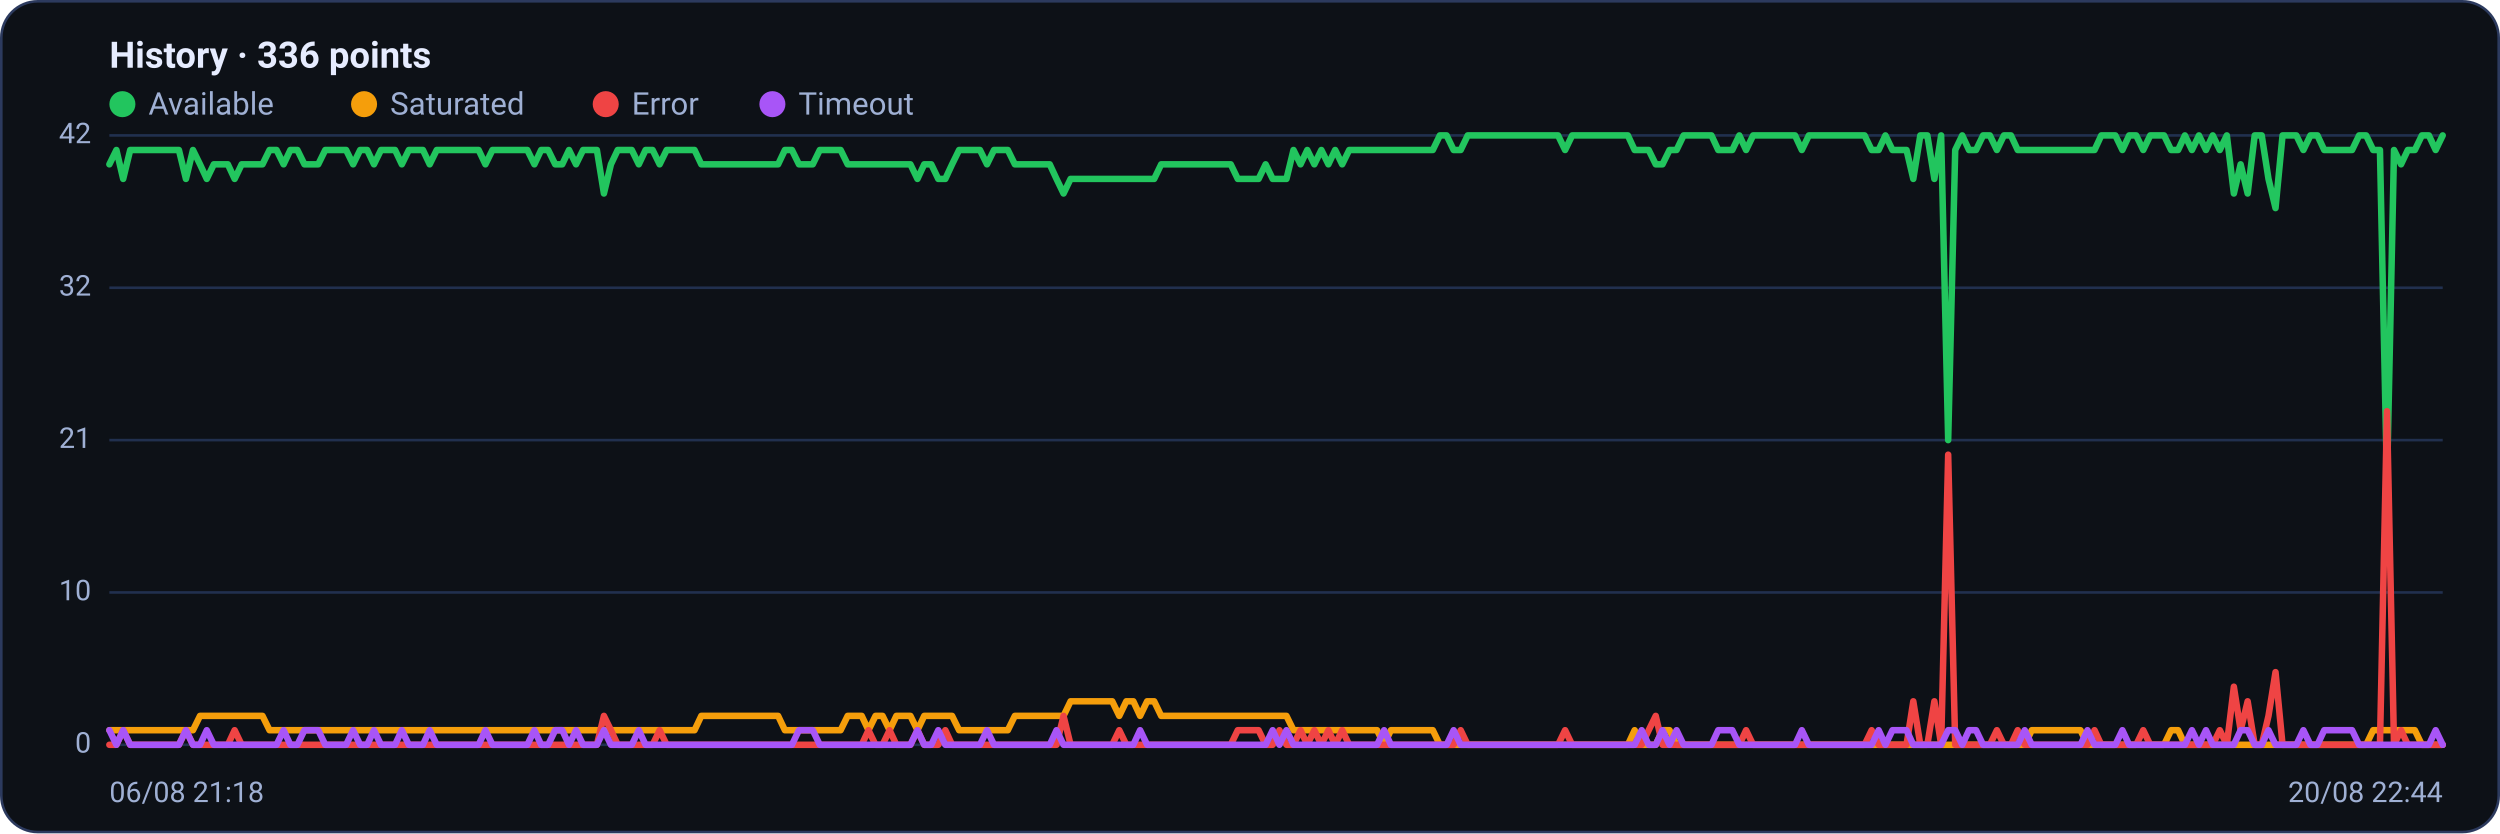
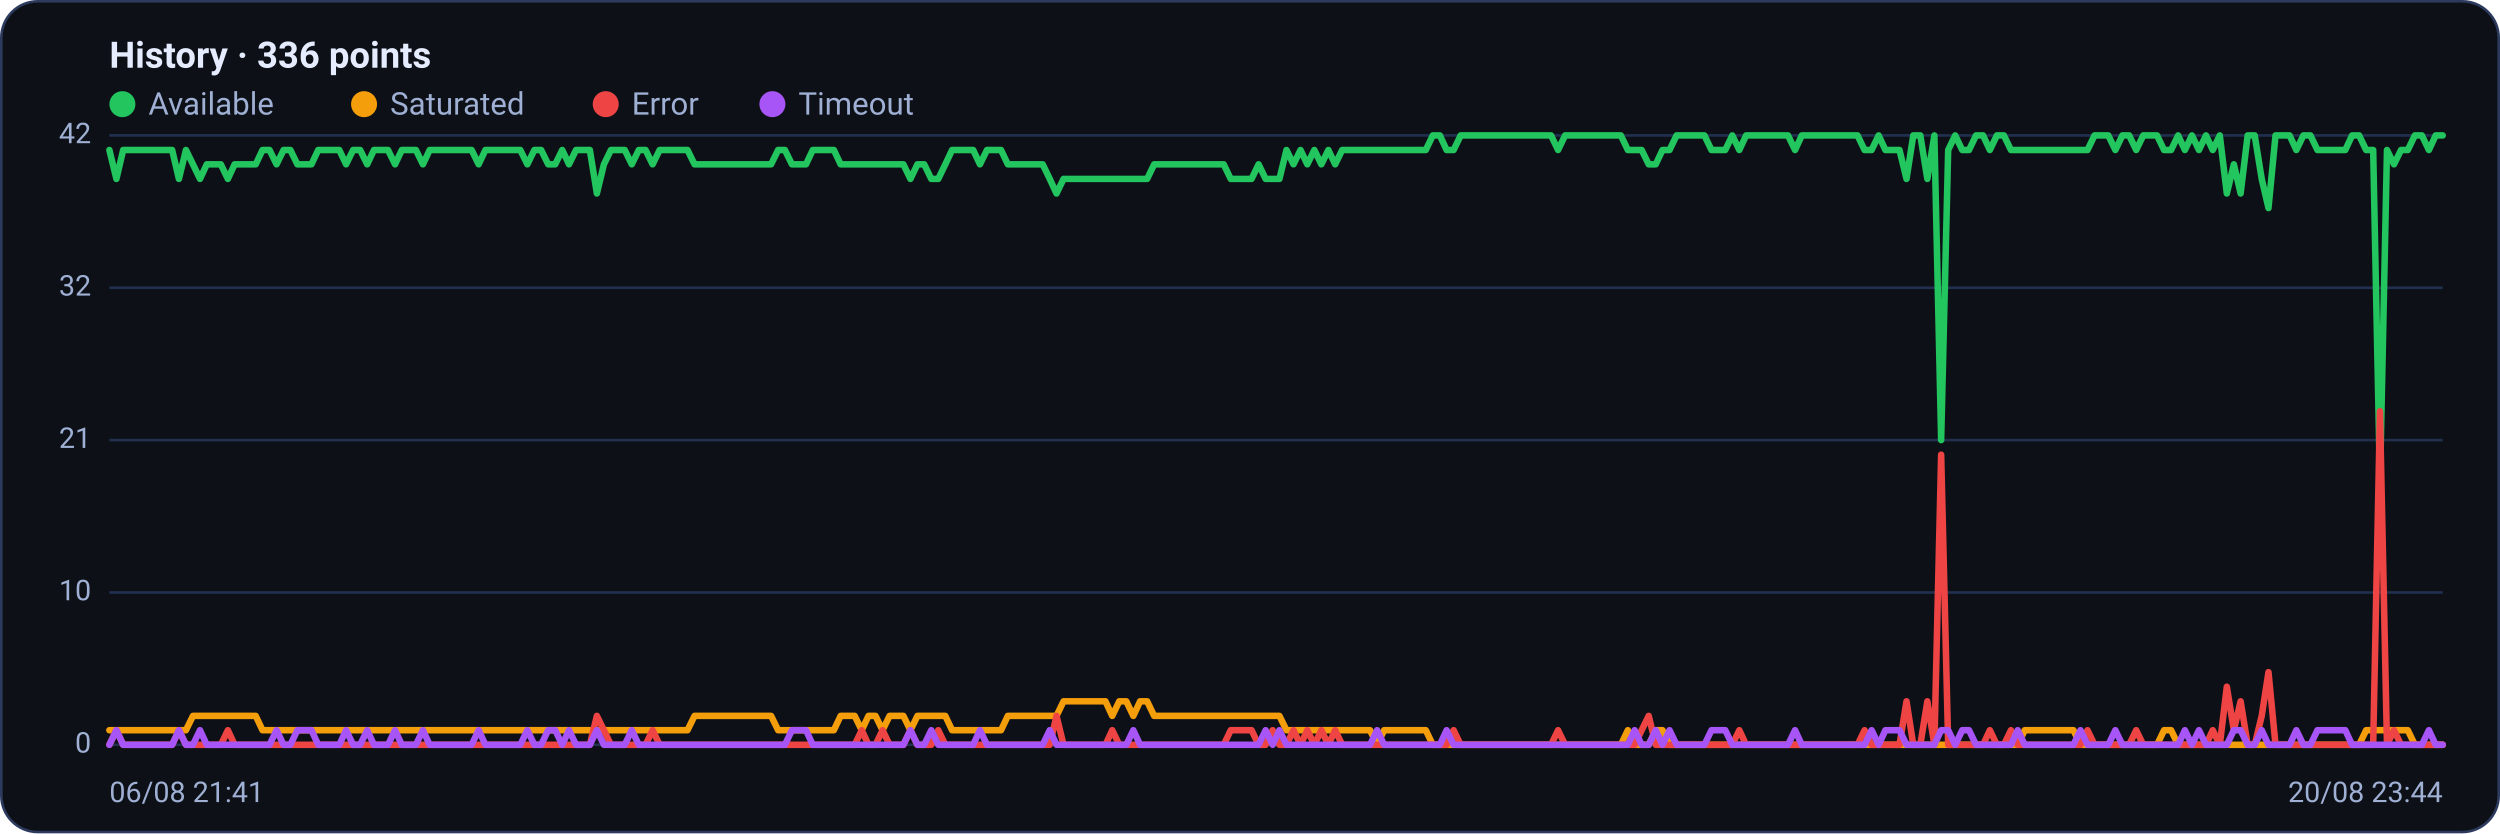
<svg xmlns="http://www.w3.org/2000/svg" viewBox="0 0 960 320" width="960" height="320" font-family="Segoe UI, system-ui, -apple-system, Roboto, Helvetica, Arial, sans-serif" role="img" aria-label="Availability history per region">
  <rect x="0.5" y="0.5" width="959" height="319" rx="14" fill="#0d1117" stroke="#2c3a5e" />
  <text x="42" y="26" font-size="14" font-weight="600" fill="#e6ecff">History · 336 points</text>
  <circle cx="47" cy="40" r="5" fill="#22c55e" />
  <text x="57" y="44" font-size="12" fill="#9fb0d4">Available</text>
  <circle cx="139.8" cy="40" r="5" fill="#f59e0b" />
  <text x="149.8" y="44" font-size="12" fill="#9fb0d4">Saturated</text>
  <circle cx="232.6" cy="40" r="5" fill="#ef4444" />
  <text x="242.6" y="44" font-size="12" fill="#9fb0d4">Error</text>
  <circle cx="296.6" cy="40" r="5" fill="#a855f7" />
  <text x="306.6" y="44" font-size="12" fill="#9fb0d4">Timeout</text>
  <line x1="42" y1="286.0" x2="938" y2="286.0" stroke="#21304f" stroke-width="1" />
  <text x="35" y="289.0" text-anchor="end" font-size="11" fill="#9fb0d4">0</text>
  <line x1="42" y1="227.5" x2="938" y2="227.5" stroke="#21304f" stroke-width="1" />
  <text x="35" y="230.5" text-anchor="end" font-size="11" fill="#9fb0d4">10</text>
  <line x1="42" y1="169.0" x2="938" y2="169.0" stroke="#21304f" stroke-width="1" />
  <text x="35" y="172.0" text-anchor="end" font-size="11" fill="#9fb0d4">21</text>
  <line x1="42" y1="110.5" x2="938" y2="110.5" stroke="#21304f" stroke-width="1" />
  <text x="35" y="113.5" text-anchor="end" font-size="11" fill="#9fb0d4">32</text>
  <line x1="42" y1="52.0" x2="938" y2="52.0" stroke="#21304f" stroke-width="1" />
  <text x="35" y="55.0" text-anchor="end" font-size="11" fill="#9fb0d4">42</text>
-   <polyline fill="none" stroke="#22c55e" stroke-width="2.5" stroke-linejoin="round" stroke-linecap="round" points="42.0,63.1 44.7,57.6 47.3,68.7 50.0,57.6 52.7,57.6 55.4,57.6 58.0,57.6 60.7,57.6 63.4,57.6 66.1,57.6 68.7,57.6 71.4,68.7 74.1,57.6 76.8,63.1 79.4,68.7 82.1,63.1 84.8,63.1 87.5,63.1 90.1,68.7 92.8,63.1 95.5,63.1 98.2,63.1 100.8,63.1 103.5,57.6 106.2,57.6 108.9,63.1 111.5,57.6 114.2,57.6 116.9,63.1 119.6,63.1 122.2,63.1 124.9,57.6 127.6,57.6 130.3,57.6 132.9,57.6 135.6,63.1 138.3,57.6 141.0,57.6 143.6,63.1 146.3,57.6 149.0,57.6 151.7,57.6 154.3,63.1 157.0,57.6 159.7,57.6 162.4,57.6 165.0,63.1 167.7,57.6 170.4,57.6 173.1,57.6 175.7,57.6 178.4,57.6 181.1,57.6 183.8,57.6 186.4,63.1 189.1,57.6 191.8,57.6 194.5,57.6 197.1,57.6 199.8,57.6 202.5,57.6 205.2,63.1 207.8,57.6 210.5,57.6 213.2,63.1 215.9,63.1 218.5,57.6 221.2,63.1 223.9,57.6 226.5,57.6 229.2,57.6 231.9,74.3 234.6,63.1 237.2,57.6 239.9,57.6 242.6,57.6 245.3,63.1 247.9,57.6 250.6,57.6 253.3,63.1 256.0,57.6 258.6,57.6 261.3,57.6 264.0,57.6 266.7,57.6 269.3,63.1 272.0,63.1 274.7,63.1 277.4,63.1 280.0,63.1 282.7,63.1 285.4,63.1 288.1,63.1 290.7,63.1 293.4,63.1 296.1,63.1 298.8,63.1 301.4,57.6 304.1,57.6 306.8,63.1 309.5,63.1 312.1,63.1 314.8,57.6 317.5,57.6 320.2,57.6 322.8,57.6 325.5,63.1 328.2,63.1 330.9,63.1 333.5,63.1 336.2,63.1 338.9,63.1 341.6,63.1 344.2,63.1 346.9,63.1 349.6,63.1 352.3,68.7 354.9,63.1 357.6,63.1 360.3,68.7 363.0,68.7 365.6,63.1 368.3,57.6 371.0,57.6 373.7,57.6 376.3,57.6 379.0,63.1 381.7,57.6 384.4,57.6 387.0,57.6 389.7,63.1 392.4,63.1 395.1,63.1 397.7,63.1 400.4,63.1 403.1,63.1 405.7,68.7 408.4,74.3 411.1,68.7 413.8,68.7 416.4,68.7 419.1,68.7 421.8,68.7 424.5,68.7 427.1,68.7 429.8,68.7 432.5,68.7 435.2,68.7 437.8,68.7 440.5,68.7 443.2,68.7 445.9,63.1 448.5,63.1 451.2,63.1 453.9,63.1 456.6,63.1 459.2,63.1 461.9,63.1 464.6,63.1 467.3,63.1 469.9,63.1 472.6,63.1 475.3,68.7 478.0,68.7 480.6,68.7 483.3,68.7 486.0,63.1 488.7,68.7 491.3,68.7 494.0,68.7 496.7,57.6 499.4,63.1 502.0,57.6 504.7,63.1 507.4,57.6 510.1,63.1 512.7,57.6 515.4,63.1 518.1,57.6 520.8,57.6 523.4,57.6 526.1,57.6 528.8,57.6 531.5,57.6 534.1,57.6 536.8,57.6 539.5,57.6 542.2,57.6 544.8,57.6 547.5,57.6 550.2,57.6 552.9,52.0 555.5,52.0 558.2,57.6 560.9,57.6 563.6,52.0 566.2,52.0 568.9,52.0 571.6,52.0 574.3,52.0 576.9,52.0 579.6,52.0 582.3,52.0 584.9,52.0 587.6,52.0 590.3,52.0 593.0,52.0 595.6,52.0 598.3,52.0 601.0,57.6 603.7,52.0 606.3,52.0 609.0,52.0 611.7,52.0 614.4,52.0 617.0,52.0 619.7,52.0 622.4,52.0 625.1,52.0 627.7,57.6 630.4,57.6 633.1,57.6 635.8,63.1 638.4,63.1 641.1,57.6 643.8,57.6 646.5,52.0 649.1,52.0 651.8,52.0 654.5,52.0 657.2,52.0 659.8,57.6 662.5,57.6 665.2,57.6 667.9,52.0 670.5,57.6 673.2,52.0 675.9,52.0 678.6,52.0 681.2,52.0 683.9,52.0 686.6,52.0 689.3,52.0 691.9,57.6 694.6,52.0 697.3,52.0 700.0,52.0 702.6,52.0 705.3,52.0 708.0,52.0 710.7,52.0 713.3,52.0 716.0,52.0 718.7,57.6 721.4,57.6 724.0,52.0 726.7,57.6 729.4,57.6 732.1,57.6 734.7,68.7 737.4,52.0 740.1,52.0 742.8,68.7 745.4,52.0 748.1,169.0 750.8,57.6 753.5,52.0 756.1,57.6 758.8,57.6 761.5,52.0 764.1,52.0 766.8,57.6 769.5,52.0 772.2,52.0 774.8,57.6 777.5,57.6 780.2,57.6 782.9,57.6 785.5,57.6 788.2,57.6 790.9,57.6 793.6,57.6 796.2,57.6 798.9,57.6 801.6,57.6 804.3,57.6 806.9,52.0 809.6,52.0 812.3,52.0 815.0,57.6 817.6,52.0 820.3,52.0 823.0,57.6 825.7,52.0 828.3,52.0 831.0,52.0 833.7,57.6 836.4,57.6 839.0,52.0 841.7,57.6 844.4,52.0 847.1,57.6 849.7,52.0 852.4,57.6 855.1,52.0 857.8,74.3 860.4,63.1 863.1,74.3 865.8,52.0 868.5,52.0 871.1,68.7 873.8,79.9 876.5,52.0 879.2,52.0 881.8,52.0 884.5,57.6 887.2,52.0 889.9,52.0 892.5,57.6 895.2,57.6 897.9,57.6 900.6,57.6 903.2,57.6 905.9,52.0 908.6,52.0 911.3,57.6 913.9,57.6 916.6,185.7 919.3,57.6 922.0,63.1 924.6,57.6 927.3,57.6 930.0,52.0 932.7,52.0 935.3,57.6 938.0,52.0" />
-   <polyline fill="none" stroke="#f59e0b" stroke-width="2.5" stroke-linejoin="round" stroke-linecap="round" points="42.0,280.4 44.7,280.4 47.3,280.4 50.0,280.4 52.7,280.4 55.4,280.4 58.0,280.4 60.7,280.4 63.4,280.4 66.1,280.4 68.7,280.4 71.4,280.4 74.1,280.4 76.8,274.9 79.4,274.9 82.1,274.9 84.8,274.9 87.5,274.9 90.1,274.9 92.8,274.9 95.5,274.9 98.2,274.9 100.8,274.9 103.5,280.4 106.2,280.4 108.9,280.4 111.5,280.4 114.2,280.4 116.9,280.4 119.6,280.4 122.2,280.4 124.9,280.4 127.6,280.4 130.3,280.4 132.9,280.4 135.6,280.4 138.3,280.4 141.0,280.4 143.6,280.4 146.3,280.4 149.0,280.4 151.7,280.4 154.3,280.4 157.0,280.4 159.7,280.4 162.4,280.4 165.0,280.4 167.7,280.4 170.4,280.4 173.1,280.4 175.7,280.4 178.4,280.4 181.1,280.4 183.8,280.4 186.4,280.4 189.1,280.4 191.8,280.4 194.5,280.4 197.1,280.4 199.8,280.4 202.5,280.4 205.2,280.4 207.8,280.4 210.5,280.4 213.2,280.4 215.9,280.4 218.5,280.4 221.2,280.4 223.9,280.4 226.5,280.4 229.2,280.4 231.9,280.4 234.6,280.4 237.2,280.4 239.9,280.4 242.6,280.4 245.3,280.4 247.9,280.4 250.6,280.4 253.3,280.4 256.0,280.4 258.6,280.4 261.3,280.4 264.0,280.4 266.7,280.4 269.3,274.9 272.0,274.9 274.7,274.9 277.4,274.9 280.0,274.9 282.7,274.9 285.4,274.9 288.1,274.9 290.7,274.9 293.4,274.9 296.1,274.9 298.8,274.9 301.4,280.4 304.1,280.4 306.8,280.4 309.5,280.4 312.1,280.4 314.8,280.4 317.5,280.4 320.2,280.4 322.8,280.4 325.5,274.9 328.2,274.9 330.9,274.9 333.5,280.4 336.2,274.9 338.9,274.9 341.6,280.4 344.2,274.9 346.9,274.9 349.6,274.9 352.3,280.4 354.9,274.9 357.6,274.9 360.3,274.9 363.0,274.9 365.6,274.9 368.3,280.4 371.0,280.4 373.7,280.4 376.3,280.4 379.0,280.4 381.7,280.4 384.4,280.4 387.0,280.4 389.7,274.9 392.4,274.9 395.1,274.9 397.7,274.9 400.4,274.9 403.1,274.9 405.7,274.9 408.4,274.9 411.1,269.3 413.8,269.3 416.4,269.3 419.1,269.3 421.8,269.3 424.5,269.3 427.1,269.3 429.8,274.9 432.5,269.3 435.2,269.3 437.8,274.9 440.5,269.3 443.2,269.3 445.9,274.9 448.5,274.9 451.2,274.9 453.9,274.9 456.6,274.9 459.2,274.9 461.9,274.9 464.6,274.9 467.3,274.9 469.9,274.9 472.6,274.9 475.3,274.9 478.0,274.9 480.6,274.9 483.3,274.9 486.0,274.9 488.7,274.9 491.3,274.9 494.0,274.9 496.7,280.4 499.4,280.4 502.0,280.4 504.7,280.4 507.4,280.4 510.1,280.4 512.7,280.4 515.4,280.4 518.1,280.4 520.8,280.4 523.4,280.4 526.1,280.4 528.8,280.4 531.5,286.0 534.1,280.4 536.8,280.4 539.5,280.4 542.2,280.4 544.8,280.4 547.5,280.4 550.2,280.4 552.9,286.0 555.5,286.0 558.2,286.0 560.9,286.0 563.6,286.0 566.2,286.0 568.9,286.0 571.6,286.0 574.3,286.0 576.9,286.0 579.6,286.0 582.3,286.0 584.9,286.0 587.6,286.0 590.3,286.0 593.0,286.0 595.6,286.0 598.3,286.0 601.0,286.0 603.7,286.0 606.3,286.0 609.0,286.0 611.7,286.0 614.4,286.0 617.0,286.0 619.7,286.0 622.4,286.0 625.1,286.0 627.7,280.4 630.4,286.0 633.1,286.0 635.8,286.0 638.4,280.4 641.1,280.4 643.8,286.0 646.5,286.0 649.1,286.0 651.8,286.0 654.5,286.0 657.2,286.0 659.8,286.0 662.5,286.0 665.2,286.0 667.9,286.0 670.5,286.0 673.2,286.0 675.9,286.0 678.6,286.0 681.2,286.0 683.9,286.0 686.6,286.0 689.3,286.0 691.9,286.0 694.6,286.0 697.3,286.0 700.0,286.0 702.6,286.0 705.3,286.0 708.0,286.0 710.7,286.0 713.3,286.0 716.0,286.0 718.7,286.0 721.4,286.0 724.0,286.0 726.7,286.0 729.4,286.0 732.1,286.0 734.7,286.0 737.4,286.0 740.1,286.0 742.8,286.0 745.4,286.0 748.1,286.0 750.8,286.0 753.5,286.0 756.1,286.0 758.8,286.0 761.5,286.0 764.1,286.0 766.8,286.0 769.5,286.0 772.2,286.0 774.8,286.0 777.5,286.0 780.2,280.4 782.9,280.4 785.5,280.4 788.2,280.4 790.9,280.4 793.6,280.4 796.2,280.4 798.9,280.4 801.6,286.0 804.3,286.0 806.9,286.0 809.6,286.0 812.3,286.0 815.0,286.0 817.6,286.0 820.3,286.0 823.0,286.0 825.7,286.0 828.3,286.0 831.0,286.0 833.7,280.4 836.4,280.4 839.0,286.0 841.7,286.0 844.4,286.0 847.1,286.0 849.7,286.0 852.4,286.0 855.1,286.0 857.8,286.0 860.4,286.0 863.1,286.0 865.8,286.0 868.5,286.0 871.1,286.0 873.8,286.0 876.5,286.0 879.2,286.0 881.8,286.0 884.5,286.0 887.2,286.0 889.9,286.0 892.5,286.0 895.2,286.0 897.9,286.0 900.6,286.0 903.2,286.0 905.9,286.0 908.6,286.0 911.3,280.4 913.9,280.4 916.6,280.4 919.3,280.4 922.0,280.4 924.6,280.4 927.3,280.4 930.0,286.0 932.7,286.0 935.3,286.0 938.0,286.0" />
-   <polyline fill="none" stroke="#ef4444" stroke-width="2.5" stroke-linejoin="round" stroke-linecap="round" points="42.0,286.0 44.7,286.0 47.3,280.4 50.0,286.0 52.7,286.0 55.4,286.0 58.0,286.0 60.7,286.0 63.4,286.0 66.1,286.0 68.7,286.0 71.4,280.4 74.1,286.0 76.8,286.0 79.4,286.0 82.1,286.0 84.8,286.0 87.5,286.0 90.1,280.4 92.8,286.0 95.5,286.0 98.2,286.0 100.8,286.0 103.5,286.0 106.2,286.0 108.9,286.0 111.5,286.0 114.2,286.0 116.9,286.0 119.6,286.0 122.2,286.0 124.9,286.0 127.6,286.0 130.3,286.0 132.9,286.0 135.6,286.0 138.3,286.0 141.0,286.0 143.6,286.0 146.3,286.0 149.0,286.0 151.7,286.0 154.3,286.0 157.0,286.0 159.7,286.0 162.4,286.0 165.0,286.0 167.7,286.0 170.4,286.0 173.1,286.0 175.7,286.0 178.4,286.0 181.1,286.0 183.8,286.0 186.4,286.0 189.1,286.0 191.8,286.0 194.5,286.0 197.1,286.0 199.8,286.0 202.5,286.0 205.2,286.0 207.8,286.0 210.5,286.0 213.2,286.0 215.9,286.0 218.5,286.0 221.2,286.0 223.9,286.0 226.5,286.0 229.2,286.0 231.9,274.9 234.6,280.4 237.2,286.0 239.9,286.0 242.6,286.0 245.3,286.0 247.9,286.0 250.6,286.0 253.3,280.4 256.0,286.0 258.6,286.0 261.3,286.0 264.0,286.0 266.7,286.0 269.3,286.0 272.0,286.0 274.7,286.0 277.4,286.0 280.0,286.0 282.7,286.0 285.4,286.0 288.1,286.0 290.7,286.0 293.4,286.0 296.1,286.0 298.8,286.0 301.4,286.0 304.1,286.0 306.8,286.0 309.5,286.0 312.1,286.0 314.8,286.0 317.5,286.0 320.2,286.0 322.8,286.0 325.5,286.0 328.2,286.0 330.9,286.0 333.5,280.4 336.2,286.0 338.9,286.0 341.6,280.4 344.2,286.0 346.9,286.0 349.6,286.0 352.3,280.4 354.9,286.0 357.6,286.0 360.3,286.0 363.0,280.4 365.6,286.0 368.3,286.0 371.0,286.0 373.7,286.0 376.3,286.0 379.0,286.0 381.7,286.0 384.4,286.0 387.0,286.0 389.7,286.0 392.4,286.0 395.1,286.0 397.7,286.0 400.4,286.0 403.1,286.0 405.7,286.0 408.4,274.9 411.1,286.0 413.8,286.0 416.4,286.0 419.1,286.0 421.8,286.0 424.5,286.0 427.1,286.0 429.8,280.4 432.5,286.0 435.2,286.0 437.8,286.0 440.5,286.0 443.2,286.0 445.9,286.0 448.5,286.0 451.2,286.0 453.9,286.0 456.6,286.0 459.2,286.0 461.9,286.0 464.6,286.0 467.3,286.0 469.9,286.0 472.6,286.0 475.3,280.4 478.0,280.4 480.6,280.4 483.3,280.4 486.0,286.0 488.7,286.0 491.3,280.4 494.0,286.0 496.7,286.0 499.4,280.4 502.0,286.0 504.7,280.4 507.4,286.0 510.1,280.4 512.7,286.0 515.4,280.4 518.1,286.0 520.8,286.0 523.4,286.0 526.1,286.0 528.8,286.0 531.5,286.0 534.1,286.0 536.8,286.0 539.5,286.0 542.2,286.0 544.8,286.0 547.5,286.0 550.2,286.0 552.9,286.0 555.5,286.0 558.2,286.0 560.9,280.4 563.6,286.0 566.2,286.0 568.9,286.0 571.6,286.0 574.3,286.0 576.9,286.0 579.6,286.0 582.3,286.0 584.9,286.0 587.6,286.0 590.3,286.0 593.0,286.0 595.6,286.0 598.3,286.0 601.0,280.4 603.7,286.0 606.3,286.0 609.0,286.0 611.7,286.0 614.4,286.0 617.0,286.0 619.7,286.0 622.4,286.0 625.1,286.0 627.7,286.0 630.4,286.0 633.1,280.4 635.8,274.9 638.4,286.0 641.1,286.0 643.8,286.0 646.5,286.0 649.1,286.0 651.8,286.0 654.5,286.0 657.2,286.0 659.8,286.0 662.5,286.0 665.2,286.0 667.9,286.0 670.5,280.4 673.2,286.0 675.9,286.0 678.6,286.0 681.2,286.0 683.9,286.0 686.6,286.0 689.3,286.0 691.9,286.0 694.6,286.0 697.3,286.0 700.0,286.0 702.6,286.0 705.3,286.0 708.0,286.0 710.7,286.0 713.3,286.0 716.0,286.0 718.7,280.4 721.4,286.0 724.0,286.0 726.7,286.0 729.4,286.0 732.1,286.0 734.7,269.3 737.4,286.0 740.1,286.0 742.8,269.3 745.4,286.0 748.1,174.6 750.8,286.0 753.5,286.0 756.1,286.0 758.8,286.0 761.5,286.0 764.1,286.0 766.8,280.4 769.5,286.0 772.2,286.0 774.8,280.4 777.5,286.0 780.2,286.0 782.9,286.0 785.5,286.0 788.2,286.0 790.9,286.0 793.6,286.0 796.2,286.0 798.9,286.0 801.6,286.0 804.3,280.4 806.9,286.0 809.6,286.0 812.3,286.0 815.0,286.0 817.6,286.0 820.3,286.0 823.0,280.4 825.7,286.0 828.3,286.0 831.0,286.0 833.7,286.0 836.4,286.0 839.0,286.0 841.7,286.0 844.4,286.0 847.1,286.0 849.7,286.0 852.4,280.4 855.1,286.0 857.8,263.7 860.4,280.4 863.1,269.3 865.8,286.0 868.5,286.0 871.1,274.9 873.8,258.1 876.5,286.0 879.2,286.0 881.8,286.0 884.5,286.0 887.2,286.0 889.9,286.0 892.5,286.0 895.2,286.0 897.9,286.0 900.6,286.0 903.2,286.0 905.9,286.0 908.6,286.0 911.3,286.0 913.9,286.0 916.6,157.9 919.3,286.0 922.0,280.4 924.6,286.0 927.3,286.0 930.0,286.0 932.7,286.0 935.3,286.0 938.0,286.0" />
-   <polyline fill="none" stroke="#a855f7" stroke-width="2.5" stroke-linejoin="round" stroke-linecap="round" points="42.0,280.4 44.7,286.0 47.3,280.4 50.0,286.0 52.7,286.0 55.4,286.0 58.0,286.0 60.7,286.0 63.4,286.0 66.1,286.0 68.7,286.0 71.4,280.4 74.1,286.0 76.8,286.0 79.4,280.4 82.1,286.0 84.8,286.0 87.5,286.0 90.1,286.0 92.8,286.0 95.5,286.0 98.2,286.0 100.8,286.0 103.5,286.0 106.2,286.0 108.9,280.4 111.5,286.0 114.2,286.0 116.9,280.4 119.6,280.4 122.2,280.4 124.9,286.0 127.6,286.0 130.3,286.0 132.9,286.0 135.6,280.4 138.3,286.0 141.0,286.0 143.6,280.4 146.3,286.0 149.0,286.0 151.7,286.0 154.3,280.4 157.0,286.0 159.7,286.0 162.4,286.0 165.0,280.4 167.7,286.0 170.4,286.0 173.1,286.0 175.7,286.0 178.4,286.0 181.1,286.0 183.8,286.0 186.4,280.4 189.1,286.0 191.8,286.0 194.5,286.0 197.1,286.0 199.8,286.0 202.5,286.0 205.2,280.4 207.8,286.0 210.5,286.0 213.2,280.4 215.9,280.4 218.5,286.0 221.2,280.4 223.9,286.0 226.5,286.0 229.2,286.0 231.9,280.4 234.6,286.0 237.2,286.0 239.9,286.0 242.6,286.0 245.3,280.4 247.9,286.0 250.6,286.0 253.3,286.0 256.0,286.0 258.6,286.0 261.3,286.0 264.0,286.0 266.7,286.0 269.3,286.0 272.0,286.0 274.7,286.0 277.4,286.0 280.0,286.0 282.7,286.0 285.4,286.0 288.1,286.0 290.7,286.0 293.4,286.0 296.1,286.0 298.8,286.0 301.4,286.0 304.1,286.0 306.8,280.4 309.5,280.4 312.1,280.4 314.8,286.0 317.5,286.0 320.2,286.0 322.8,286.0 325.5,286.0 328.2,286.0 330.9,286.0 333.5,286.0 336.2,286.0 338.9,286.0 341.6,286.0 344.2,286.0 346.9,286.0 349.6,286.0 352.3,280.4 354.9,286.0 357.6,286.0 360.3,280.4 363.0,286.0 365.6,286.0 368.3,286.0 371.0,286.0 373.7,286.0 376.3,286.0 379.0,280.4 381.7,286.0 384.4,286.0 387.0,286.0 389.7,286.0 392.4,286.0 395.1,286.0 397.7,286.0 400.4,286.0 403.1,286.0 405.7,280.4 408.4,286.0 411.1,286.0 413.8,286.0 416.4,286.0 419.1,286.0 421.8,286.0 424.5,286.0 427.1,286.0 429.8,286.0 432.5,286.0 435.2,286.0 437.8,280.4 440.5,286.0 443.2,286.0 445.9,286.0 448.5,286.0 451.2,286.0 453.9,286.0 456.6,286.0 459.2,286.0 461.9,286.0 464.6,286.0 467.3,286.0 469.9,286.0 472.6,286.0 475.3,286.0 478.0,286.0 480.6,286.0 483.3,286.0 486.0,286.0 488.7,280.4 491.3,286.0 494.0,280.4 496.7,286.0 499.4,286.0 502.0,286.0 504.7,286.0 507.4,286.0 510.1,286.0 512.7,286.0 515.4,286.0 518.1,286.0 520.8,286.0 523.4,286.0 526.1,286.0 528.8,286.0 531.5,280.4 534.1,286.0 536.8,286.0 539.5,286.0 542.2,286.0 544.8,286.0 547.5,286.0 550.2,286.0 552.9,286.0 555.5,286.0 558.2,280.4 560.9,286.0 563.6,286.0 566.2,286.0 568.9,286.0 571.6,286.0 574.3,286.0 576.9,286.0 579.6,286.0 582.3,286.0 584.9,286.0 587.6,286.0 590.3,286.0 593.0,286.0 595.6,286.0 598.3,286.0 601.0,286.0 603.7,286.0 606.3,286.0 609.0,286.0 611.7,286.0 614.4,286.0 617.0,286.0 619.7,286.0 622.4,286.0 625.1,286.0 627.7,286.0 630.4,280.4 633.1,286.0 635.8,286.0 638.4,280.4 641.1,286.0 643.8,280.4 646.5,286.0 649.1,286.0 651.8,286.0 654.5,286.0 657.2,286.0 659.8,280.4 662.5,280.4 665.2,280.4 667.9,286.0 670.5,286.0 673.2,286.0 675.9,286.0 678.6,286.0 681.2,286.0 683.9,286.0 686.6,286.0 689.3,286.0 691.9,280.4 694.6,286.0 697.3,286.0 700.0,286.0 702.6,286.0 705.3,286.0 708.0,286.0 710.7,286.0 713.3,286.0 716.0,286.0 718.7,286.0 721.4,280.4 724.0,286.0 726.7,280.4 729.4,280.4 732.1,280.4 734.7,286.0 737.4,286.0 740.1,286.0 742.8,286.0 745.4,286.0 748.1,280.4 750.8,280.4 753.5,286.0 756.1,280.4 758.8,280.4 761.5,286.0 764.1,286.0 766.8,286.0 769.5,286.0 772.2,286.0 774.8,286.0 777.5,280.4 780.2,286.0 782.9,286.0 785.5,286.0 788.2,286.0 790.9,286.0 793.6,286.0 796.2,286.0 798.9,286.0 801.6,280.4 804.3,286.0 806.9,286.0 809.6,286.0 812.3,286.0 815.0,280.4 817.6,286.0 820.3,286.0 823.0,286.0 825.7,286.0 828.3,286.0 831.0,286.0 833.7,286.0 836.4,286.0 839.0,286.0 841.7,280.4 844.4,286.0 847.1,280.4 849.7,286.0 852.4,286.0 855.1,286.0 857.8,286.0 860.4,280.4 863.1,280.4 865.8,286.0 868.5,286.0 871.1,280.4 873.8,286.0 876.5,286.0 879.2,286.0 881.8,286.0 884.5,280.4 887.2,286.0 889.9,286.0 892.5,280.4 895.2,280.4 897.9,280.4 900.6,280.4 903.2,280.4 905.9,286.0 908.6,286.0 911.3,286.0 913.9,286.0 916.6,286.0 919.3,286.0 922.0,286.0 924.6,286.0 927.3,286.0 930.0,286.0 932.7,286.0 935.3,280.4 938.0,286.0" />
-   <text x="42" y="308" font-size="11" fill="#9fb0d4">06/08 21:18</text>
-   <text x="938" y="308" text-anchor="end" font-size="11" fill="#9fb0d4">20/08 22:44</text>
+   <polyline fill="none" stroke="#22c55e" stroke-width="2.5" stroke-linejoin="round" stroke-linecap="round" points="42.0,57.6 44.7,68.7 47.3,57.6 50.0,57.6 52.7,57.6 55.4,57.6 58.0,57.6 60.7,57.6 63.4,57.6 66.1,57.6 68.7,68.7 71.4,57.6 74.1,63.1 76.8,68.7 79.4,63.1 82.1,63.1 84.8,63.1 87.5,68.7 90.1,63.1 92.8,63.1 95.5,63.1 98.2,63.1 100.8,57.6 103.5,57.6 106.2,63.1 108.9,57.6 111.5,57.6 114.2,63.1 116.9,63.1 119.6,63.1 122.2,57.6 124.9,57.6 127.6,57.6 130.3,57.6 132.9,63.1 135.6,57.6 138.3,57.6 141.0,63.1 143.6,57.6 146.3,57.6 149.0,57.6 151.7,63.1 154.3,57.6 157.0,57.6 159.7,57.6 162.4,63.1 165.0,57.6 167.7,57.6 170.4,57.6 173.1,57.6 175.7,57.6 178.4,57.6 181.1,57.6 183.8,63.1 186.4,57.6 189.1,57.6 191.8,57.6 194.5,57.6 197.1,57.6 199.8,57.6 202.5,63.1 205.2,57.6 207.8,57.6 210.5,63.1 213.2,63.1 215.9,57.6 218.5,63.1 221.2,57.6 223.9,57.6 226.5,57.6 229.2,74.3 231.9,63.1 234.6,57.6 237.2,57.6 239.9,57.6 242.6,63.1 245.3,57.6 247.9,57.6 250.6,63.1 253.3,57.6 256.0,57.6 258.6,57.6 261.3,57.6 264.0,57.6 266.7,63.1 269.3,63.1 272.0,63.1 274.7,63.1 277.4,63.1 280.0,63.1 282.7,63.1 285.4,63.1 288.1,63.1 290.7,63.1 293.4,63.1 296.1,63.1 298.8,57.6 301.4,57.6 304.1,63.1 306.8,63.1 309.5,63.1 312.1,57.6 314.8,57.6 317.5,57.6 320.2,57.6 322.8,63.1 325.5,63.1 328.2,63.1 330.9,63.1 333.5,63.1 336.2,63.1 338.9,63.1 341.6,63.1 344.2,63.1 346.9,63.1 349.6,68.7 352.3,63.1 354.9,63.1 357.6,68.7 360.3,68.7 363.0,63.1 365.6,57.6 368.3,57.6 371.0,57.6 373.7,57.6 376.3,63.1 379.0,57.6 381.7,57.6 384.4,57.6 387.0,63.1 389.7,63.1 392.4,63.1 395.1,63.1 397.7,63.1 400.4,63.1 403.1,68.7 405.7,74.3 408.4,68.7 411.1,68.7 413.8,68.7 416.4,68.7 419.1,68.7 421.8,68.7 424.5,68.7 427.1,68.7 429.8,68.7 432.5,68.7 435.2,68.7 437.8,68.7 440.5,68.7 443.2,63.1 445.9,63.1 448.5,63.1 451.2,63.1 453.9,63.1 456.6,63.1 459.2,63.1 461.9,63.1 464.6,63.1 467.3,63.1 469.9,63.1 472.6,68.7 475.3,68.7 478.0,68.7 480.6,68.7 483.3,63.1 486.0,68.7 488.7,68.7 491.3,68.7 494.0,57.6 496.7,63.1 499.4,57.6 502.0,63.1 504.7,57.6 507.4,63.1 510.1,57.6 512.7,63.1 515.4,57.6 518.1,57.6 520.8,57.6 523.4,57.6 526.1,57.6 528.8,57.6 531.5,57.6 534.1,57.6 536.8,57.6 539.5,57.6 542.2,57.6 544.8,57.6 547.5,57.6 550.2,52.0 552.9,52.0 555.5,57.6 558.2,57.6 560.9,52.0 563.6,52.0 566.2,52.0 568.9,52.0 571.6,52.0 574.3,52.0 576.9,52.0 579.6,52.0 582.3,52.0 584.9,52.0 587.6,52.0 590.3,52.0 593.0,52.0 595.6,52.0 598.3,57.6 601.0,52.0 603.7,52.0 606.3,52.0 609.0,52.0 611.7,52.0 614.4,52.0 617.0,52.0 619.7,52.0 622.4,52.0 625.1,57.6 627.7,57.6 630.4,57.6 633.1,63.1 635.8,63.1 638.4,57.6 641.1,57.6 643.8,52.0 646.5,52.0 649.1,52.0 651.8,52.0 654.5,52.0 657.2,57.6 659.8,57.6 662.5,57.6 665.2,52.0 667.9,57.6 670.5,52.0 673.2,52.0 675.9,52.0 678.6,52.0 681.2,52.0 683.9,52.0 686.6,52.0 689.3,57.6 691.9,52.0 694.6,52.0 697.3,52.0 700.0,52.0 702.6,52.0 705.3,52.0 708.0,52.0 710.7,52.0 713.3,52.0 716.0,57.6 718.7,57.6 721.4,52.0 724.0,57.6 726.7,57.6 729.4,57.6 732.1,68.7 734.7,52.0 737.4,52.0 740.1,68.7 742.8,52.0 745.4,169.0 748.1,57.6 750.8,52.0 753.5,57.6 756.1,57.6 758.8,52.0 761.5,52.0 764.1,57.6 766.8,52.0 769.5,52.0 772.2,57.6 774.8,57.6 777.5,57.6 780.2,57.6 782.9,57.6 785.5,57.6 788.2,57.6 790.9,57.6 793.6,57.6 796.2,57.6 798.9,57.6 801.6,57.6 804.3,52.0 806.9,52.0 809.6,52.0 812.3,57.6 815.0,52.0 817.6,52.0 820.3,57.6 823.0,52.0 825.7,52.0 828.3,52.0 831.0,57.6 833.7,57.6 836.4,52.0 839.0,57.6 841.7,52.0 844.4,57.6 847.1,52.0 849.7,57.6 852.4,52.0 855.1,74.3 857.8,63.1 860.4,74.3 863.1,52.0 865.8,52.0 868.5,68.7 871.1,79.9 873.8,52.0 876.5,52.0 879.2,52.0 881.8,57.6 884.5,52.0 887.2,52.0 889.9,57.6 892.5,57.6 895.2,57.6 897.9,57.6 900.6,57.6 903.2,52.0 905.9,52.0 908.6,57.6 911.3,57.6 913.9,185.7 916.6,57.6 919.3,63.1 922.0,57.6 924.6,57.6 927.3,52.0 930.0,52.0 932.7,57.6 935.3,52.0 938.0,52.0" />
+   <polyline fill="none" stroke="#f59e0b" stroke-width="2.5" stroke-linejoin="round" stroke-linecap="round" points="42.0,280.4 44.7,280.4 47.3,280.4 50.0,280.4 52.7,280.4 55.4,280.4 58.0,280.4 60.7,280.4 63.4,280.4 66.1,280.4 68.7,280.4 71.4,280.4 74.1,274.9 76.8,274.9 79.4,274.9 82.1,274.9 84.8,274.9 87.5,274.9 90.1,274.9 92.8,274.9 95.5,274.9 98.2,274.9 100.8,280.4 103.5,280.4 106.2,280.4 108.9,280.4 111.5,280.4 114.2,280.4 116.9,280.4 119.6,280.4 122.2,280.4 124.9,280.4 127.6,280.4 130.3,280.4 132.9,280.4 135.6,280.4 138.3,280.4 141.0,280.4 143.6,280.4 146.3,280.4 149.0,280.4 151.7,280.4 154.3,280.4 157.0,280.4 159.7,280.4 162.4,280.4 165.0,280.4 167.7,280.4 170.4,280.4 173.1,280.4 175.7,280.4 178.4,280.4 181.1,280.4 183.8,280.4 186.4,280.4 189.1,280.4 191.8,280.4 194.5,280.4 197.1,280.4 199.8,280.4 202.5,280.4 205.2,280.4 207.8,280.4 210.5,280.4 213.2,280.4 215.9,280.4 218.5,280.4 221.2,280.4 223.9,280.4 226.5,280.4 229.2,280.4 231.9,280.4 234.6,280.4 237.2,280.4 239.9,280.4 242.6,280.4 245.3,280.4 247.9,280.4 250.6,280.4 253.3,280.4 256.0,280.4 258.6,280.4 261.3,280.4 264.0,280.4 266.7,274.9 269.3,274.9 272.0,274.9 274.7,274.9 277.4,274.9 280.0,274.9 282.7,274.9 285.4,274.9 288.1,274.9 290.7,274.9 293.4,274.9 296.1,274.9 298.8,280.4 301.4,280.4 304.1,280.4 306.8,280.4 309.5,280.4 312.1,280.4 314.8,280.4 317.5,280.4 320.2,280.4 322.8,274.9 325.5,274.9 328.2,274.9 330.9,280.4 333.5,274.9 336.2,274.9 338.9,280.4 341.6,274.9 344.2,274.9 346.9,274.9 349.6,280.4 352.3,274.9 354.9,274.9 357.6,274.9 360.3,274.9 363.0,274.9 365.6,280.4 368.3,280.4 371.0,280.4 373.7,280.4 376.3,280.4 379.0,280.4 381.7,280.4 384.4,280.4 387.0,274.9 389.7,274.9 392.4,274.9 395.1,274.9 397.7,274.9 400.4,274.9 403.1,274.9 405.7,274.9 408.4,269.3 411.1,269.3 413.8,269.3 416.4,269.3 419.1,269.3 421.8,269.3 424.5,269.3 427.1,274.9 429.8,269.3 432.5,269.3 435.2,274.9 437.8,269.3 440.5,269.3 443.2,274.9 445.9,274.9 448.5,274.9 451.2,274.9 453.9,274.9 456.6,274.9 459.2,274.9 461.9,274.9 464.6,274.9 467.3,274.9 469.9,274.9 472.6,274.9 475.3,274.9 478.0,274.9 480.6,274.9 483.3,274.9 486.0,274.9 488.7,274.9 491.3,274.9 494.0,280.4 496.7,280.4 499.4,280.4 502.0,280.4 504.7,280.4 507.4,280.4 510.1,280.4 512.7,280.4 515.4,280.4 518.1,280.4 520.8,280.4 523.4,280.4 526.1,280.4 528.8,286.0 531.5,280.4 534.1,280.4 536.8,280.4 539.5,280.4 542.2,280.4 544.8,280.4 547.5,280.4 550.2,286.0 552.9,286.0 555.5,286.0 558.2,286.0 560.9,286.0 563.6,286.0 566.2,286.0 568.9,286.0 571.6,286.0 574.3,286.0 576.9,286.0 579.6,286.0 582.3,286.0 584.9,286.0 587.6,286.0 590.3,286.0 593.0,286.0 595.6,286.0 598.3,286.0 601.0,286.0 603.7,286.0 606.3,286.0 609.0,286.0 611.7,286.0 614.4,286.0 617.0,286.0 619.7,286.0 622.4,286.0 625.1,280.4 627.7,286.0 630.4,286.0 633.1,286.0 635.8,280.4 638.4,280.4 641.1,286.0 643.8,286.0 646.5,286.0 649.1,286.0 651.8,286.0 654.5,286.0 657.2,286.0 659.8,286.0 662.5,286.0 665.2,286.0 667.9,286.0 670.5,286.0 673.2,286.0 675.9,286.0 678.6,286.0 681.2,286.0 683.9,286.0 686.6,286.0 689.3,286.0 691.9,286.0 694.6,286.0 697.3,286.0 700.0,286.0 702.6,286.0 705.3,286.0 708.0,286.0 710.7,286.0 713.3,286.0 716.0,286.0 718.7,286.0 721.4,286.0 724.0,286.0 726.7,286.0 729.4,286.0 732.1,286.0 734.7,286.0 737.4,286.0 740.1,286.0 742.8,286.0 745.4,286.0 748.1,286.0 750.8,286.0 753.5,286.0 756.1,286.0 758.8,286.0 761.5,286.0 764.1,286.0 766.8,286.0 769.5,286.0 772.2,286.0 774.8,286.0 777.5,280.4 780.2,280.4 782.9,280.4 785.5,280.4 788.2,280.4 790.9,280.4 793.6,280.4 796.2,280.4 798.9,286.0 801.6,286.0 804.3,286.0 806.9,286.0 809.6,286.0 812.3,286.0 815.0,286.0 817.6,286.0 820.3,286.0 823.0,286.0 825.7,286.0 828.3,286.0 831.0,280.4 833.7,280.4 836.4,286.0 839.0,286.0 841.7,286.0 844.4,286.0 847.1,286.0 849.7,286.0 852.4,286.0 855.1,286.0 857.8,286.0 860.4,286.0 863.1,286.0 865.8,286.0 868.5,286.0 871.1,286.0 873.8,286.0 876.5,286.0 879.2,286.0 881.8,286.0 884.5,286.0 887.2,286.0 889.9,286.0 892.5,286.0 895.2,286.0 897.9,286.0 900.6,286.0 903.2,286.0 905.9,286.0 908.6,280.4 911.3,280.4 913.9,280.4 916.6,280.4 919.3,280.4 922.0,280.4 924.6,280.4 927.3,286.0 930.0,286.0 932.7,286.0 935.3,286.0 938.0,286.0" />
+   <polyline fill="none" stroke="#ef4444" stroke-width="2.5" stroke-linejoin="round" stroke-linecap="round" points="42.0,286.0 44.7,280.4 47.3,286.0 50.0,286.0 52.7,286.0 55.4,286.0 58.0,286.0 60.7,286.0 63.4,286.0 66.1,286.0 68.7,280.4 71.4,286.0 74.1,286.0 76.8,286.0 79.4,286.0 82.1,286.0 84.8,286.0 87.5,280.4 90.1,286.0 92.8,286.0 95.5,286.0 98.2,286.0 100.8,286.0 103.5,286.0 106.2,286.0 108.9,286.0 111.5,286.0 114.2,286.0 116.9,286.0 119.6,286.0 122.2,286.0 124.9,286.0 127.6,286.0 130.3,286.0 132.9,286.0 135.6,286.0 138.3,286.0 141.0,286.0 143.6,286.0 146.3,286.0 149.0,286.0 151.7,286.0 154.3,286.0 157.0,286.0 159.7,286.0 162.4,286.0 165.0,286.0 167.7,286.0 170.4,286.0 173.1,286.0 175.7,286.0 178.4,286.0 181.1,286.0 183.8,286.0 186.4,286.0 189.1,286.0 191.8,286.0 194.5,286.0 197.1,286.0 199.8,286.0 202.5,286.0 205.2,286.0 207.8,286.0 210.5,286.0 213.2,286.0 215.9,286.0 218.5,286.0 221.2,286.0 223.9,286.0 226.5,286.0 229.2,274.9 231.9,280.4 234.6,286.0 237.2,286.0 239.9,286.0 242.6,286.0 245.3,286.0 247.9,286.0 250.6,280.4 253.3,286.0 256.0,286.0 258.6,286.0 261.3,286.0 264.0,286.0 266.7,286.0 269.3,286.0 272.0,286.0 274.7,286.0 277.4,286.0 280.0,286.0 282.7,286.0 285.4,286.0 288.1,286.0 290.7,286.0 293.4,286.0 296.1,286.0 298.8,286.0 301.4,286.0 304.1,286.0 306.8,286.0 309.5,286.0 312.1,286.0 314.8,286.0 317.5,286.0 320.2,286.0 322.8,286.0 325.5,286.0 328.2,286.0 330.9,280.4 333.5,286.0 336.2,286.0 338.9,280.4 341.6,286.0 344.2,286.0 346.9,286.0 349.6,280.4 352.3,286.0 354.9,286.0 357.6,286.0 360.3,280.4 363.0,286.0 365.6,286.0 368.3,286.0 371.0,286.0 373.7,286.0 376.3,286.0 379.0,286.0 381.7,286.0 384.4,286.0 387.0,286.0 389.7,286.0 392.4,286.0 395.1,286.0 397.7,286.0 400.4,286.0 403.1,286.0 405.7,274.9 408.4,286.0 411.1,286.0 413.8,286.0 416.4,286.0 419.1,286.0 421.8,286.0 424.5,286.0 427.1,280.4 429.8,286.0 432.5,286.0 435.2,286.0 437.8,286.0 440.5,286.0 443.2,286.0 445.9,286.0 448.5,286.0 451.2,286.0 453.9,286.0 456.6,286.0 459.2,286.0 461.9,286.0 464.6,286.0 467.3,286.0 469.9,286.0 472.6,280.4 475.3,280.4 478.0,280.4 480.6,280.4 483.3,286.0 486.0,286.0 488.7,280.4 491.3,286.0 494.0,286.0 496.7,280.4 499.4,286.0 502.0,280.4 504.7,286.0 507.4,280.4 510.1,286.0 512.7,280.4 515.4,286.0 518.1,286.0 520.8,286.0 523.4,286.0 526.1,286.0 528.8,286.0 531.5,286.0 534.1,286.0 536.8,286.0 539.5,286.0 542.2,286.0 544.8,286.0 547.5,286.0 550.2,286.0 552.9,286.0 555.5,286.0 558.2,280.4 560.9,286.0 563.6,286.0 566.2,286.0 568.9,286.0 571.6,286.0 574.3,286.0 576.9,286.0 579.6,286.0 582.3,286.0 584.9,286.0 587.6,286.0 590.3,286.0 593.0,286.0 595.6,286.0 598.3,280.4 601.0,286.0 603.7,286.0 606.3,286.0 609.0,286.0 611.7,286.0 614.4,286.0 617.0,286.0 619.7,286.0 622.4,286.0 625.1,286.0 627.7,286.0 630.4,280.4 633.1,274.9 635.8,286.0 638.4,286.0 641.1,286.0 643.8,286.0 646.5,286.0 649.1,286.0 651.8,286.0 654.5,286.0 657.2,286.0 659.8,286.0 662.5,286.0 665.2,286.0 667.9,280.4 670.5,286.0 673.2,286.0 675.9,286.0 678.6,286.0 681.2,286.0 683.9,286.0 686.6,286.0 689.3,286.0 691.9,286.0 694.6,286.0 697.3,286.0 700.0,286.0 702.6,286.0 705.3,286.0 708.0,286.0 710.7,286.0 713.3,286.0 716.0,280.4 718.7,286.0 721.4,286.0 724.0,286.0 726.7,286.0 729.4,286.0 732.1,269.3 734.7,286.0 737.4,286.0 740.1,269.3 742.8,286.0 745.4,174.6 748.1,286.0 750.8,286.0 753.5,286.0 756.1,286.0 758.8,286.0 761.5,286.0 764.1,280.4 766.8,286.0 769.5,286.0 772.2,280.4 774.8,286.0 777.5,286.0 780.2,286.0 782.9,286.0 785.5,286.0 788.2,286.0 790.9,286.0 793.6,286.0 796.2,286.0 798.9,286.0 801.6,280.4 804.3,286.0 806.9,286.0 809.6,286.0 812.3,286.0 815.0,286.0 817.6,286.0 820.3,280.4 823.0,286.0 825.7,286.0 828.3,286.0 831.0,286.0 833.7,286.0 836.4,286.0 839.0,286.0 841.7,286.0 844.4,286.0 847.1,286.0 849.7,280.4 852.4,286.0 855.1,263.7 857.8,280.4 860.4,269.3 863.1,286.0 865.8,286.0 868.5,274.9 871.1,258.1 873.8,286.0 876.5,286.0 879.2,286.0 881.8,286.0 884.5,286.0 887.2,286.0 889.9,286.0 892.5,286.0 895.2,286.0 897.9,286.0 900.6,286.0 903.2,286.0 905.9,286.0 908.6,286.0 911.3,286.0 913.9,157.9 916.6,286.0 919.3,280.4 922.0,286.0 924.6,286.0 927.3,286.0 930.0,286.0 932.7,286.0 935.3,286.0 938.0,286.0" />
+   <polyline fill="none" stroke="#a855f7" stroke-width="2.5" stroke-linejoin="round" stroke-linecap="round" points="42.0,286.0 44.7,280.4 47.3,286.0 50.0,286.0 52.7,286.0 55.4,286.0 58.0,286.0 60.7,286.0 63.4,286.0 66.1,286.0 68.7,280.4 71.4,286.0 74.1,286.0 76.8,280.4 79.4,286.0 82.1,286.0 84.8,286.0 87.5,286.0 90.1,286.0 92.8,286.0 95.5,286.0 98.2,286.0 100.8,286.0 103.5,286.0 106.2,280.4 108.9,286.0 111.5,286.0 114.2,280.4 116.9,280.4 119.6,280.4 122.2,286.0 124.9,286.0 127.6,286.0 130.3,286.0 132.9,280.4 135.6,286.0 138.3,286.0 141.0,280.4 143.6,286.0 146.3,286.0 149.0,286.0 151.7,280.4 154.3,286.0 157.0,286.0 159.7,286.0 162.4,280.4 165.0,286.0 167.7,286.0 170.4,286.0 173.1,286.0 175.7,286.0 178.4,286.0 181.1,286.0 183.8,280.4 186.4,286.0 189.1,286.0 191.8,286.0 194.5,286.0 197.1,286.0 199.8,286.0 202.5,280.4 205.2,286.0 207.8,286.0 210.5,280.4 213.2,280.4 215.9,286.0 218.5,280.4 221.2,286.0 223.9,286.0 226.5,286.0 229.2,280.4 231.9,286.0 234.6,286.0 237.2,286.0 239.9,286.0 242.6,280.4 245.3,286.0 247.9,286.0 250.6,286.0 253.3,286.0 256.0,286.0 258.6,286.0 261.3,286.0 264.0,286.0 266.7,286.0 269.3,286.0 272.0,286.0 274.7,286.0 277.4,286.0 280.0,286.0 282.7,286.0 285.4,286.0 288.1,286.0 290.7,286.0 293.4,286.0 296.1,286.0 298.8,286.0 301.4,286.0 304.1,280.4 306.8,280.4 309.5,280.4 312.1,286.0 314.8,286.0 317.5,286.0 320.2,286.0 322.8,286.0 325.5,286.0 328.2,286.0 330.9,286.0 333.5,286.0 336.2,286.0 338.9,286.0 341.6,286.0 344.2,286.0 346.9,286.0 349.6,280.4 352.3,286.0 354.9,286.0 357.6,280.4 360.3,286.0 363.0,286.0 365.6,286.0 368.3,286.0 371.0,286.0 373.7,286.0 376.3,280.4 379.0,286.0 381.7,286.0 384.4,286.0 387.0,286.0 389.7,286.0 392.4,286.0 395.1,286.0 397.7,286.0 400.4,286.0 403.1,280.4 405.7,286.0 408.4,286.0 411.1,286.0 413.8,286.0 416.4,286.0 419.1,286.0 421.8,286.0 424.5,286.0 427.1,286.0 429.8,286.0 432.5,286.0 435.2,280.4 437.8,286.0 440.5,286.0 443.2,286.0 445.9,286.0 448.5,286.0 451.2,286.0 453.9,286.0 456.6,286.0 459.2,286.0 461.9,286.0 464.6,286.0 467.3,286.0 469.9,286.0 472.6,286.0 475.3,286.0 478.0,286.0 480.6,286.0 483.3,286.0 486.0,280.4 488.7,286.0 491.3,280.4 494.0,286.0 496.7,286.0 499.4,286.0 502.0,286.0 504.7,286.0 507.4,286.0 510.1,286.0 512.7,286.0 515.4,286.0 518.1,286.0 520.8,286.0 523.4,286.0 526.1,286.0 528.8,280.4 531.5,286.0 534.1,286.0 536.8,286.0 539.5,286.0 542.2,286.0 544.8,286.0 547.5,286.0 550.2,286.0 552.9,286.0 555.5,280.4 558.2,286.0 560.9,286.0 563.6,286.0 566.2,286.0 568.9,286.0 571.6,286.0 574.3,286.0 576.9,286.0 579.6,286.0 582.3,286.0 584.9,286.0 587.6,286.0 590.3,286.0 593.0,286.0 595.6,286.0 598.3,286.0 601.0,286.0 603.7,286.0 606.3,286.0 609.0,286.0 611.7,286.0 614.4,286.0 617.0,286.0 619.7,286.0 622.4,286.0 625.1,286.0 627.7,280.4 630.4,286.0 633.1,286.0 635.8,280.4 638.4,286.0 641.1,280.4 643.8,286.0 646.5,286.0 649.1,286.0 651.8,286.0 654.5,286.0 657.2,280.4 659.8,280.4 662.5,280.4 665.2,286.0 667.9,286.0 670.5,286.0 673.2,286.0 675.9,286.0 678.6,286.0 681.2,286.0 683.9,286.0 686.6,286.0 689.3,280.4 691.9,286.0 694.6,286.0 697.3,286.0 700.0,286.0 702.6,286.0 705.3,286.0 708.0,286.0 710.7,286.0 713.3,286.0 716.0,286.0 718.7,280.4 721.4,286.0 724.0,280.4 726.7,280.4 729.4,280.4 732.1,286.0 734.7,286.0 737.4,286.0 740.1,286.0 742.8,286.0 745.4,280.4 748.1,280.4 750.8,286.0 753.5,280.4 756.1,280.4 758.8,286.0 761.5,286.0 764.1,286.0 766.8,286.0 769.5,286.0 772.2,286.0 774.8,280.4 777.5,286.0 780.2,286.0 782.9,286.0 785.5,286.0 788.2,286.0 790.9,286.0 793.6,286.0 796.2,286.0 798.9,280.4 801.6,286.0 804.3,286.0 806.9,286.0 809.6,286.0 812.3,280.4 815.0,286.0 817.6,286.0 820.3,286.0 823.0,286.0 825.7,286.0 828.3,286.0 831.0,286.0 833.7,286.0 836.4,286.0 839.0,280.4 841.7,286.0 844.4,280.4 847.1,286.0 849.7,286.0 852.4,286.0 855.1,286.0 857.8,280.4 860.4,280.4 863.1,286.0 865.8,286.0 868.5,280.4 871.1,286.0 873.8,286.0 876.5,286.0 879.2,286.0 881.8,280.4 884.5,286.0 887.2,286.0 889.9,280.4 892.5,280.4 895.2,280.4 897.9,280.4 900.6,280.4 903.2,286.0 905.9,286.0 908.6,286.0 911.3,286.0 913.9,286.0 916.6,286.0 919.3,286.0 922.0,286.0 924.6,286.0 927.3,286.0 930.0,286.0 932.7,280.4 935.3,286.0 938.0,286.0" />
+   <text x="42" y="308" font-size="11" fill="#9fb0d4">06/08 21:41</text>
+   <text x="938" y="308" text-anchor="end" font-size="11" fill="#9fb0d4">20/08 23:44</text>
</svg>
